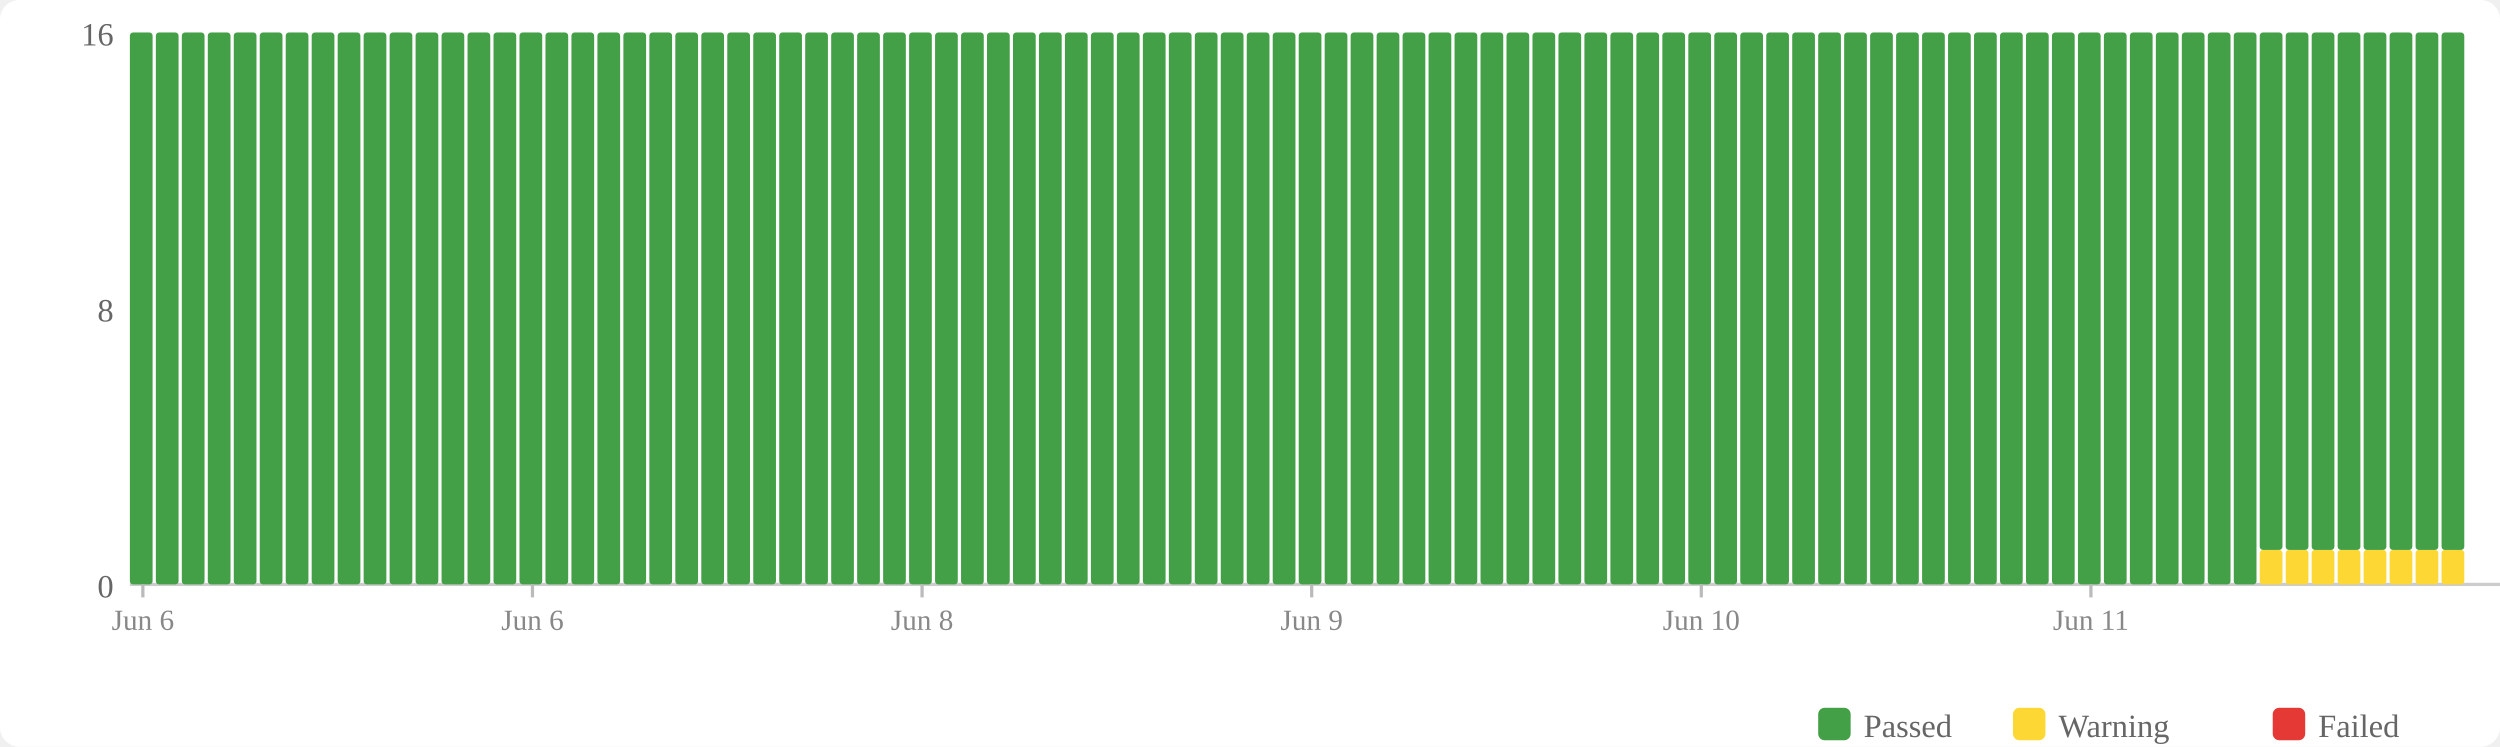
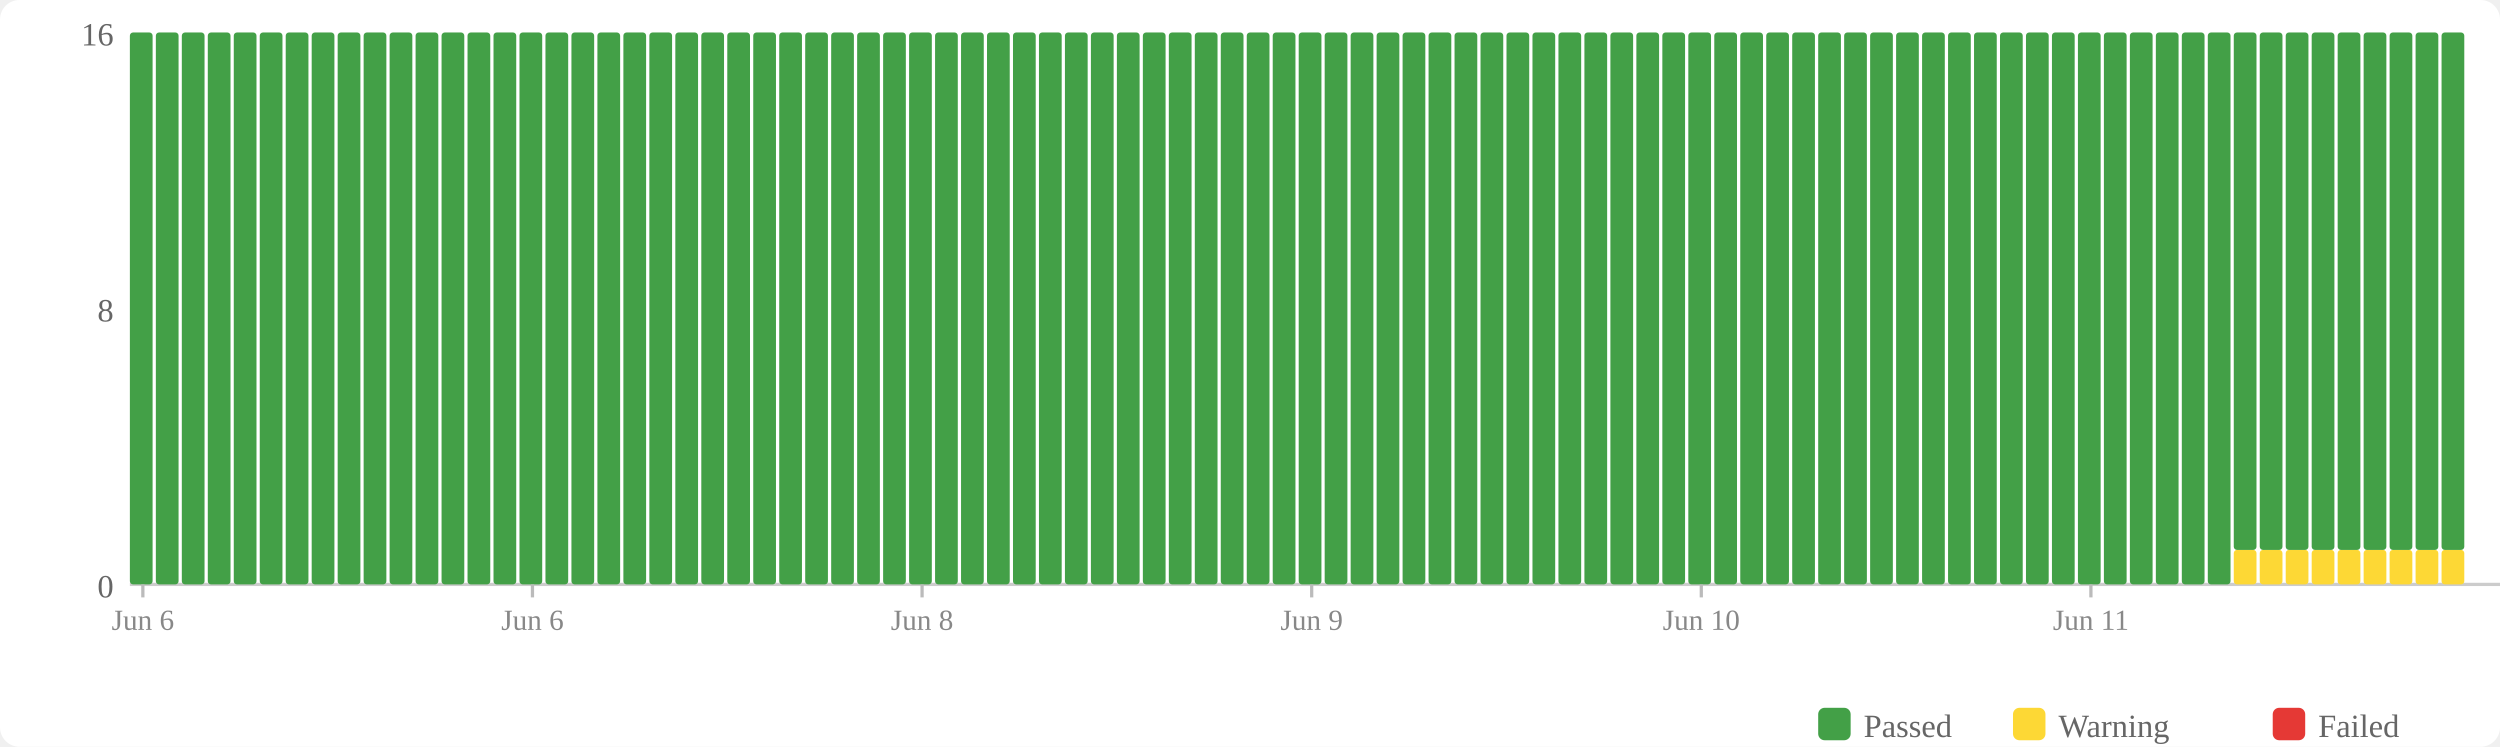
<svg xmlns="http://www.w3.org/2000/svg" width="770" height="230" viewBox="0 0 770 230">
  <rect width="770" height="230" fill="#fff" rx="6" />
  <rect x="560" y="218" width="10" height="10" fill="#43a047" rx="2" />
  <text x="574" y="227" font-size="10" fill="#666">Passed</text>
  <rect x="620" y="218" width="10" height="10" fill="#fdd835" rx="2" />
  <text x="634" y="227" font-size="10" fill="#666">Warning</text>
  <rect x="700" y="218" width="10" height="10" fill="#e53935" rx="2" />
  <text x="714" y="227" font-size="10" fill="#666">Failed</text>
  <text x="35" y="184" text-anchor="end" font-size="10" fill="#666">0</text>
  <text x="35" y="99" text-anchor="end" font-size="10" fill="#666">8</text>
  <text x="35" y="14" text-anchor="end" font-size="10" fill="#666">16</text>
  <line x1="40" y1="180" x2="770" y2="180" stroke="#ccc" stroke-width="1" />
  <rect x="40" y="10" width="7" height="170" fill="#43a047" rx="1" />
  <rect x="48" y="10" width="7" height="170" fill="#43a047" rx="1" />
  <rect x="56" y="10" width="7" height="170" fill="#43a047" rx="1" />
  <rect x="64" y="10" width="7" height="170" fill="#43a047" rx="1" />
  <rect x="72" y="10" width="7" height="170" fill="#43a047" rx="1" />
  <rect x="80" y="10" width="7" height="170" fill="#43a047" rx="1" />
  <rect x="88" y="10" width="7" height="170" fill="#43a047" rx="1" />
  <rect x="96" y="10" width="7" height="170" fill="#43a047" rx="1" />
  <rect x="104" y="10" width="7" height="170" fill="#43a047" rx="1" />
  <rect x="112" y="10" width="7" height="170" fill="#43a047" rx="1" />
  <rect x="120" y="10" width="7" height="170" fill="#43a047" rx="1" />
  <rect x="128" y="10" width="7" height="170" fill="#43a047" rx="1" />
  <rect x="136" y="10" width="7" height="170" fill="#43a047" rx="1" />
  <rect x="144" y="10" width="7" height="170" fill="#43a047" rx="1" />
  <rect x="152" y="10" width="7" height="170" fill="#43a047" rx="1" />
  <rect x="160" y="10" width="7" height="170" fill="#43a047" rx="1" />
  <rect x="168" y="10" width="7" height="170" fill="#43a047" rx="1" />
  <rect x="176" y="10" width="7" height="170" fill="#43a047" rx="1" />
  <rect x="184" y="10" width="7" height="170" fill="#43a047" rx="1" />
  <rect x="192" y="10" width="7" height="170" fill="#43a047" rx="1" />
  <rect x="200" y="10" width="7" height="170" fill="#43a047" rx="1" />
  <rect x="208" y="10" width="7" height="170" fill="#43a047" rx="1" />
  <rect x="216" y="10" width="7" height="170" fill="#43a047" rx="1" />
  <rect x="224" y="10" width="7" height="170" fill="#43a047" rx="1" />
  <rect x="232" y="10" width="7" height="170" fill="#43a047" rx="1" />
  <rect x="240" y="10" width="7" height="170" fill="#43a047" rx="1" />
  <rect x="248" y="10" width="7" height="170" fill="#43a047" rx="1" />
  <rect x="256" y="10" width="7" height="170" fill="#43a047" rx="1" />
  <rect x="264" y="10" width="7" height="170" fill="#43a047" rx="1" />
  <rect x="272" y="10" width="7" height="170" fill="#43a047" rx="1" />
  <rect x="280" y="10" width="7" height="170" fill="#43a047" rx="1" />
  <rect x="288" y="10" width="7" height="170" fill="#43a047" rx="1" />
  <rect x="296" y="10" width="7" height="170" fill="#43a047" rx="1" />
  <rect x="304" y="10" width="7" height="170" fill="#43a047" rx="1" />
  <rect x="312" y="10" width="7" height="170" fill="#43a047" rx="1" />
  <rect x="320" y="10" width="7" height="170" fill="#43a047" rx="1" />
  <rect x="328" y="10" width="7" height="170" fill="#43a047" rx="1" />
  <rect x="336" y="10" width="7" height="170" fill="#43a047" rx="1" />
  <rect x="344" y="10" width="7" height="170" fill="#43a047" rx="1" />
  <rect x="352" y="10" width="7" height="170" fill="#43a047" rx="1" />
  <rect x="360" y="10" width="7" height="170" fill="#43a047" rx="1" />
  <rect x="368" y="10" width="7" height="170" fill="#43a047" rx="1" />
  <rect x="376" y="10" width="7" height="170" fill="#43a047" rx="1" />
  <rect x="384" y="10" width="7" height="170" fill="#43a047" rx="1" />
  <rect x="392" y="10" width="7" height="170" fill="#43a047" rx="1" />
  <rect x="400" y="10" width="7" height="170" fill="#43a047" rx="1" />
  <rect x="408" y="10" width="7" height="170" fill="#43a047" rx="1" />
  <rect x="416" y="10" width="7" height="170" fill="#43a047" rx="1" />
  <rect x="424" y="10" width="7" height="170" fill="#43a047" rx="1" />
  <rect x="432" y="10" width="7" height="170" fill="#43a047" rx="1" />
  <rect x="440" y="10" width="7" height="170" fill="#43a047" rx="1" />
  <rect x="448" y="10" width="7" height="170" fill="#43a047" rx="1" />
  <rect x="456" y="10" width="7" height="170" fill="#43a047" rx="1" />
  <rect x="464" y="10" width="7" height="170" fill="#43a047" rx="1" />
  <rect x="472" y="10" width="7" height="170" fill="#43a047" rx="1" />
  <rect x="480" y="10" width="7" height="170" fill="#43a047" rx="1" />
  <rect x="488" y="10" width="7" height="170" fill="#43a047" rx="1" />
  <rect x="496" y="10" width="7" height="170" fill="#43a047" rx="1" />
  <rect x="504" y="10" width="7" height="170" fill="#43a047" rx="1" />
  <rect x="512" y="10" width="7" height="170" fill="#43a047" rx="1" />
  <rect x="520" y="10" width="7" height="170" fill="#43a047" rx="1" />
  <rect x="528" y="10" width="7" height="170" fill="#43a047" rx="1" />
  <rect x="536" y="10" width="7" height="170" fill="#43a047" rx="1" />
  <rect x="544" y="10" width="7" height="170" fill="#43a047" rx="1" />
  <rect x="552" y="10" width="7" height="170" fill="#43a047" rx="1" />
  <rect x="560" y="10" width="7" height="170" fill="#43a047" rx="1" />
  <rect x="568" y="10" width="7" height="170" fill="#43a047" rx="1" />
  <rect x="576" y="10" width="7" height="170" fill="#43a047" rx="1" />
  <rect x="584" y="10" width="7" height="170" fill="#43a047" rx="1" />
  <rect x="592" y="10" width="7" height="170" fill="#43a047" rx="1" />
  <rect x="600" y="10" width="7" height="170" fill="#43a047" rx="1" />
  <rect x="608" y="10" width="7" height="170" fill="#43a047" rx="1" />
  <rect x="616" y="10" width="7" height="170" fill="#43a047" rx="1" />
  <rect x="624" y="10" width="7" height="170" fill="#43a047" rx="1" />
  <rect x="632" y="10" width="7" height="170" fill="#43a047" rx="1" />
  <rect x="640" y="10" width="7" height="170" fill="#43a047" rx="1" />
  <rect x="648" y="10" width="7" height="170" fill="#43a047" rx="1" />
  <rect x="656" y="10" width="7" height="170" fill="#43a047" rx="1" />
  <rect x="664" y="10" width="7" height="170" fill="#43a047" rx="1" />
  <rect x="672" y="10" width="7" height="170" fill="#43a047" rx="1" />
  <rect x="680" y="10" width="7" height="170" fill="#43a047" rx="1" />
-   <rect x="688" y="10" width="7" height="170" fill="#43a047" rx="1" />
+   <rect x="688" y="169.375" width="7" height="10.625" fill="#fdd835" rx="1" />
+   <rect x="688" y="10" width="7" height="159.375" fill="#43a047" rx="1" />
  <rect x="696" y="169.375" width="7" height="10.625" fill="#fdd835" rx="1" />
  <rect x="696" y="10" width="7" height="159.375" fill="#43a047" rx="1" />
  <rect x="704" y="169.375" width="7" height="10.625" fill="#fdd835" rx="1" />
  <rect x="704" y="10" width="7" height="159.375" fill="#43a047" rx="1" />
  <rect x="712" y="169.375" width="7" height="10.625" fill="#fdd835" rx="1" />
  <rect x="712" y="10" width="7" height="159.375" fill="#43a047" rx="1" />
  <rect x="720" y="169.375" width="7" height="10.625" fill="#fdd835" rx="1" />
  <rect x="720" y="10" width="7" height="159.375" fill="#43a047" rx="1" />
  <rect x="728" y="169.375" width="7" height="10.625" fill="#fdd835" rx="1" />
  <rect x="728" y="10" width="7" height="159.375" fill="#43a047" rx="1" />
  <rect x="736" y="169.375" width="7" height="10.625" fill="#fdd835" rx="1" />
  <rect x="736" y="10" width="7" height="159.375" fill="#43a047" rx="1" />
  <rect x="744" y="169.375" width="7" height="10.625" fill="#fdd835" rx="1" />
  <rect x="744" y="10" width="7" height="159.375" fill="#43a047" rx="1" />
  <rect x="752" y="169.375" width="7" height="10.625" fill="#fdd835" rx="1" />
  <rect x="752" y="10" width="7" height="159.375" fill="#43a047" rx="1" />
  <line x1="44.0" y1="180" x2="44.0" y2="184" stroke="#bbb" stroke-width="1" />
  <text x="44.0" y="194" text-anchor="middle" font-size="9" fill="#888">Jun 6</text>
  <line x1="164.0" y1="180" x2="164.0" y2="184" stroke="#bbb" stroke-width="1" />
  <text x="164.0" y="194" text-anchor="middle" font-size="9" fill="#888">Jun 6</text>
  <line x1="284.0" y1="180" x2="284.0" y2="184" stroke="#bbb" stroke-width="1" />
  <text x="284.0" y="194" text-anchor="middle" font-size="9" fill="#888">Jun 8</text>
  <line x1="404.0" y1="180" x2="404.0" y2="184" stroke="#bbb" stroke-width="1" />
  <text x="404.0" y="194" text-anchor="middle" font-size="9" fill="#888">Jun 9</text>
  <line x1="524.0" y1="180" x2="524.0" y2="184" stroke="#bbb" stroke-width="1" />
  <text x="524.0" y="194" text-anchor="middle" font-size="9" fill="#888">Jun 10</text>
  <line x1="644.0" y1="180" x2="644.0" y2="184" stroke="#bbb" stroke-width="1" />
  <text x="644.0" y="194" text-anchor="middle" font-size="9" fill="#888">Jun 11</text>
</svg>
